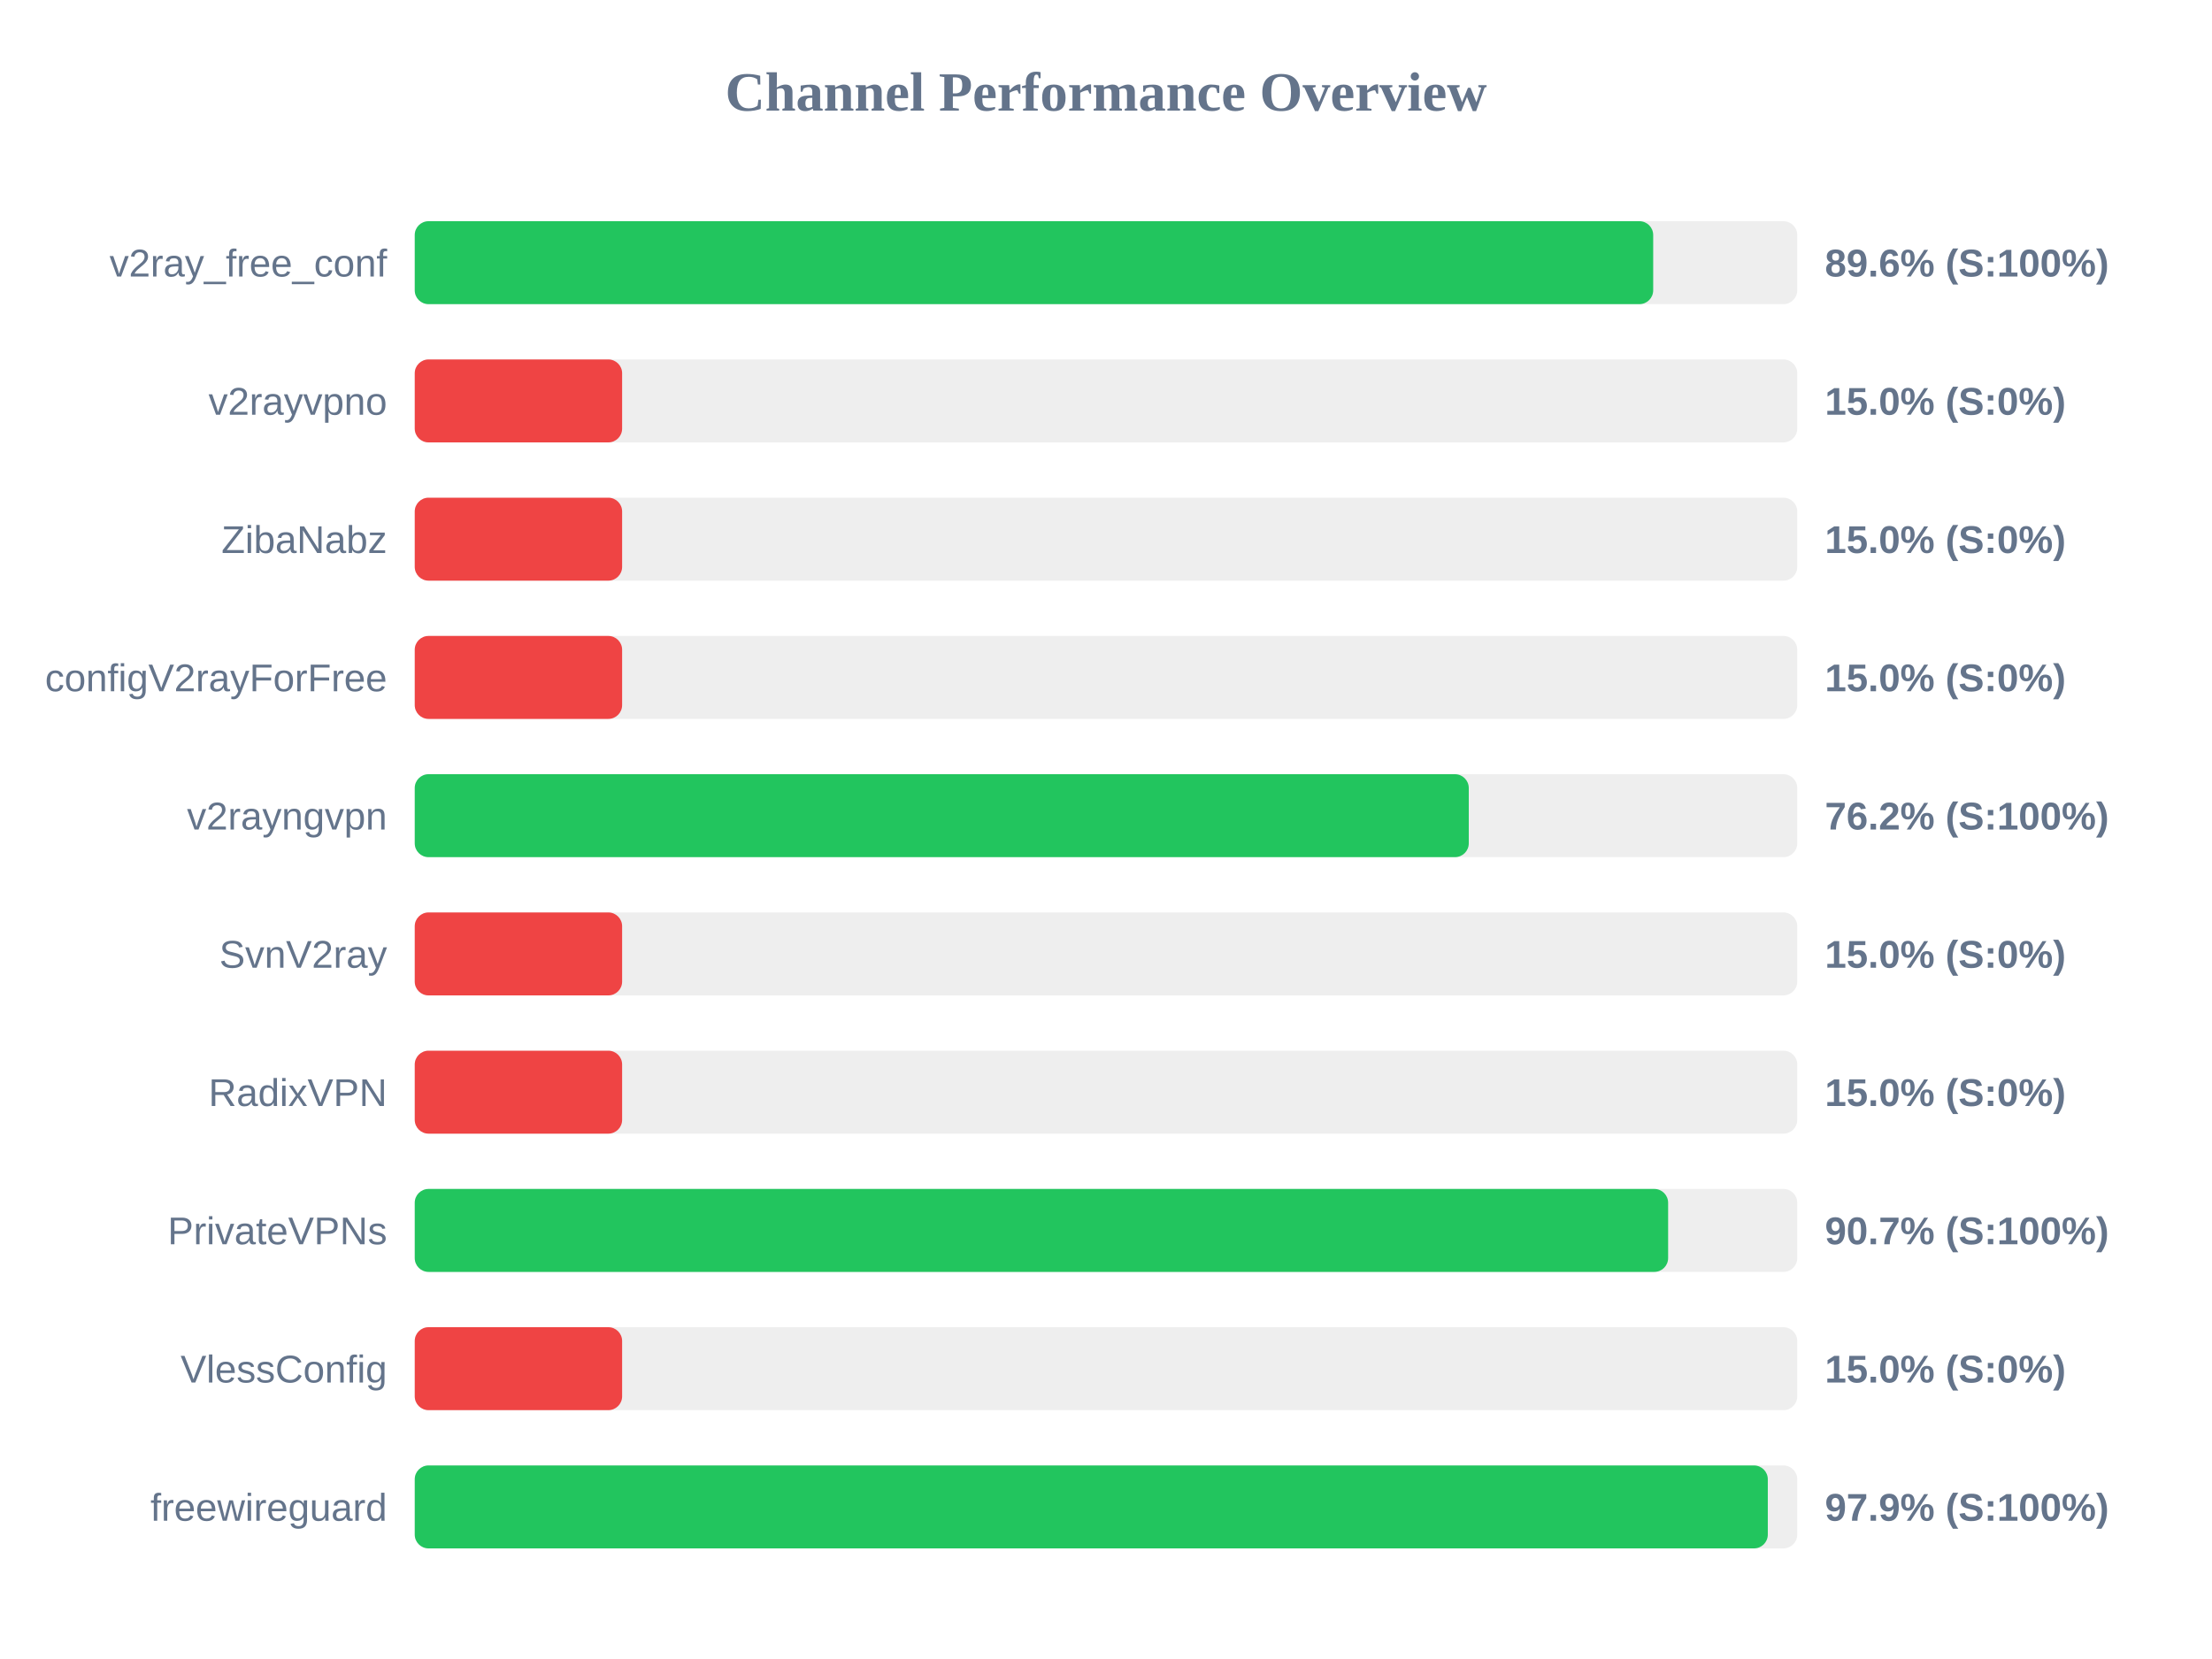
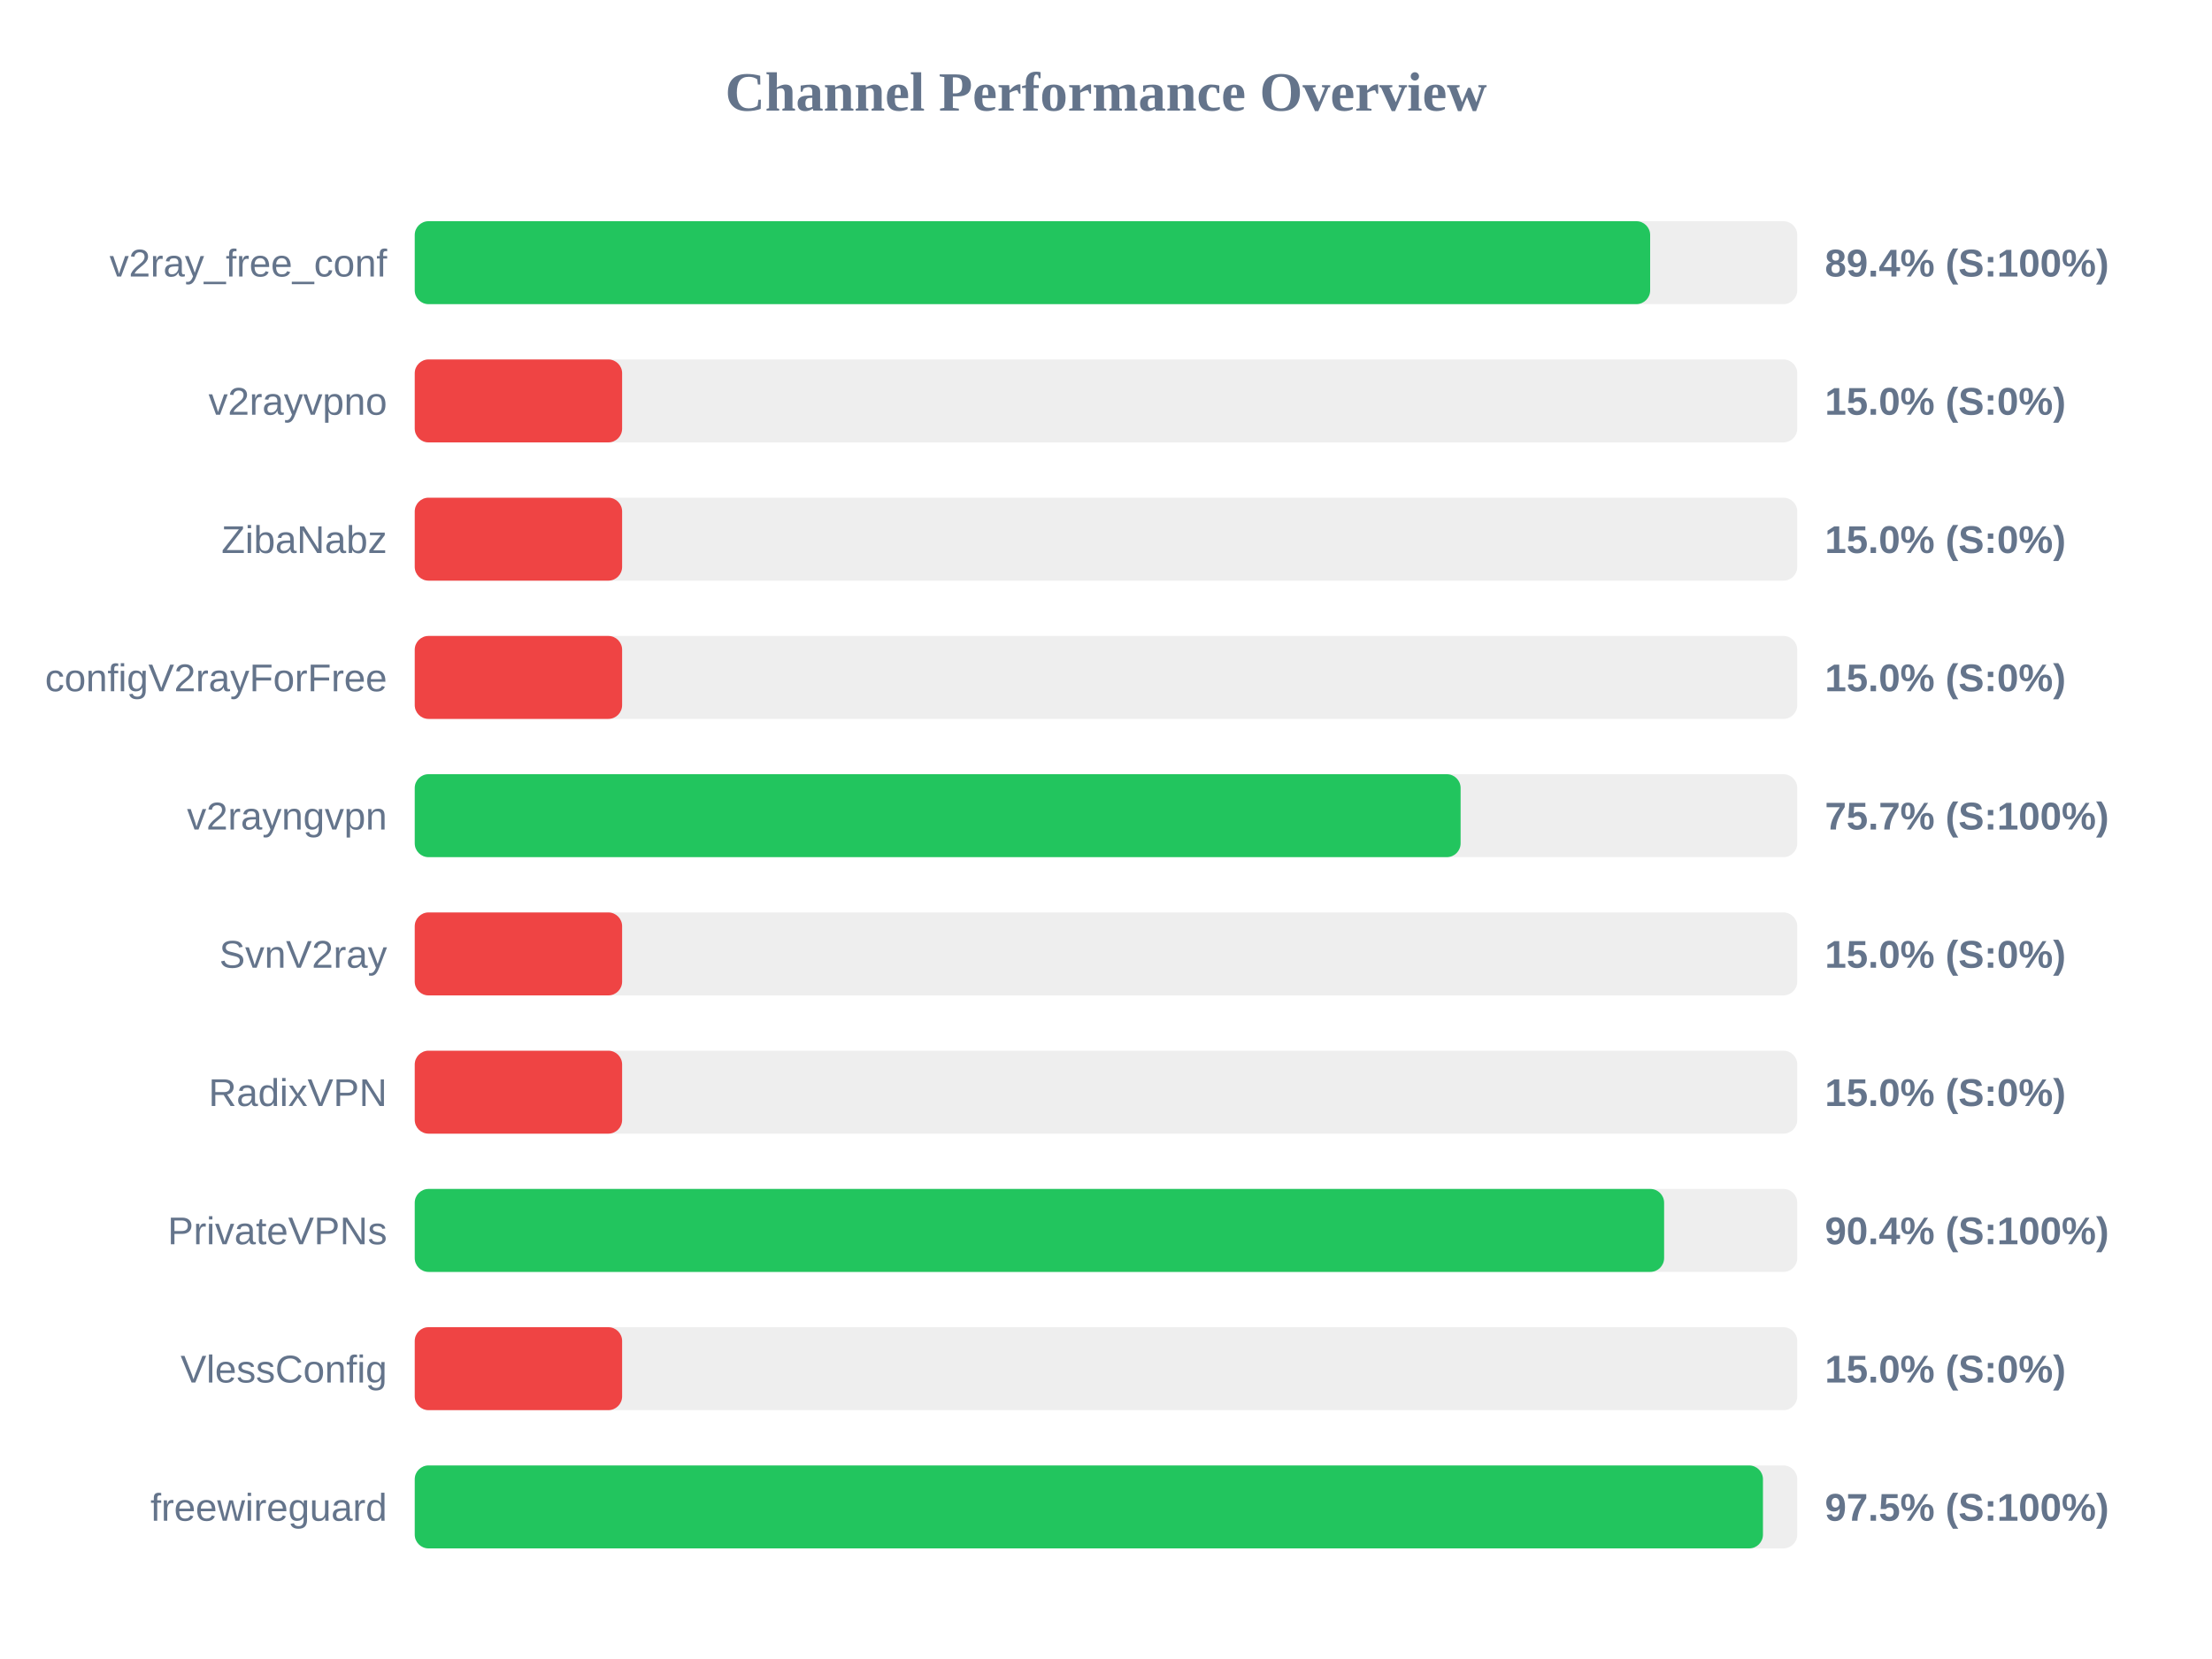
<svg xmlns="http://www.w3.org/2000/svg" width="800" height="600" version="1.1">
  <style>
        .row { font: 14px Arial; fill: #64748b; }
        .score { font: bold 14px Arial; fill: #64748b; }
    </style>
  <text x="400" y="40" text-anchor="middle" font-size="20px" font-weight="bold" fill="#64748b">Channel Performance Overview</text>
  <rect x="150" y="80" width="500" height="30" fill="#eee" rx="5" />
-   <rect x="150" y="80" width="447.9" height="30" fill="#22c55e" rx="5" />
+   <rect x="150" y="80" width="446.8" height="30" fill="#22c55e" rx="5" />
  <text x="140" y="100" text-anchor="end" class="row">v2ray_free_conf</text>
-   <text x="660" y="100" text-anchor="start" class="score">89.6% (S:100%)</text>
+   <text x="660" y="100" text-anchor="start" class="score">89.4% (S:100%)</text>
  <rect x="150" y="130" width="500" height="30" fill="#eee" rx="5" />
  <rect x="150" y="130" width="75.0" height="30" fill="#ef4444" rx="5" />
  <text x="140" y="150" text-anchor="end" class="row">v2rayvpno</text>
  <text x="660" y="150" text-anchor="start" class="score">15.0% (S:0%)</text>
  <rect x="150" y="180" width="500" height="30" fill="#eee" rx="5" />
  <rect x="150" y="180" width="75.0" height="30" fill="#ef4444" rx="5" />
  <text x="140" y="200" text-anchor="end" class="row">ZibaNabz</text>
  <text x="660" y="200" text-anchor="start" class="score">15.0% (S:0%)</text>
  <rect x="150" y="230" width="500" height="30" fill="#eee" rx="5" />
  <rect x="150" y="230" width="75.0" height="30" fill="#ef4444" rx="5" />
  <text x="140" y="250" text-anchor="end" class="row">configV2rayForFree</text>
  <text x="660" y="250" text-anchor="start" class="score">15.0% (S:0%)</text>
  <rect x="150" y="280" width="500" height="30" fill="#eee" rx="5" />
-   <rect x="150" y="280" width="381.2" height="30" fill="#22c55e" rx="5" />
+   <rect x="150" y="280" width="378.25" height="30" fill="#22c55e" rx="5" />
  <text x="140" y="300" text-anchor="end" class="row">v2rayngvpn</text>
-   <text x="660" y="300" text-anchor="start" class="score">76.2% (S:100%)</text>
+   <text x="660" y="300" text-anchor="start" class="score">75.7% (S:100%)</text>
  <rect x="150" y="330" width="500" height="30" fill="#eee" rx="5" />
  <rect x="150" y="330" width="75.0" height="30" fill="#ef4444" rx="5" />
  <text x="140" y="350" text-anchor="end" class="row">SvnV2ray</text>
  <text x="660" y="350" text-anchor="start" class="score">15.0% (S:0%)</text>
  <rect x="150" y="380" width="500" height="30" fill="#eee" rx="5" />
  <rect x="150" y="380" width="75.0" height="30" fill="#ef4444" rx="5" />
  <text x="140" y="400" text-anchor="end" class="row">RadixVPN</text>
  <text x="660" y="400" text-anchor="start" class="score">15.0% (S:0%)</text>
  <rect x="150" y="430" width="500" height="30" fill="#eee" rx="5" />
-   <rect x="150" y="430" width="453.3" height="30" fill="#22c55e" rx="5" />
+   <rect x="150" y="430" width="451.85" height="30" fill="#22c55e" rx="5" />
  <text x="140" y="450" text-anchor="end" class="row">PrivateVPNs</text>
-   <text x="660" y="450" text-anchor="start" class="score">90.7% (S:100%)</text>
+   <text x="660" y="450" text-anchor="start" class="score">90.4% (S:100%)</text>
  <rect x="150" y="480" width="500" height="30" fill="#eee" rx="5" />
  <rect x="150" y="480" width="75.0" height="30" fill="#ef4444" rx="5" />
  <text x="140" y="500" text-anchor="end" class="row">VlessConfig</text>
  <text x="660" y="500" text-anchor="start" class="score">15.0% (S:0%)</text>
  <rect x="150" y="530" width="500" height="30" fill="#eee" rx="5" />
-   <rect x="150" y="530" width="489.35" height="30" fill="#22c55e" rx="5" />
+   <rect x="150" y="530" width="487.6" height="30" fill="#22c55e" rx="5" />
  <text x="140" y="550" text-anchor="end" class="row">freewireguard</text>
-   <text x="660" y="550" text-anchor="start" class="score">97.9% (S:100%)</text>
+   <text x="660" y="550" text-anchor="start" class="score">97.5% (S:100%)</text>
</svg>
